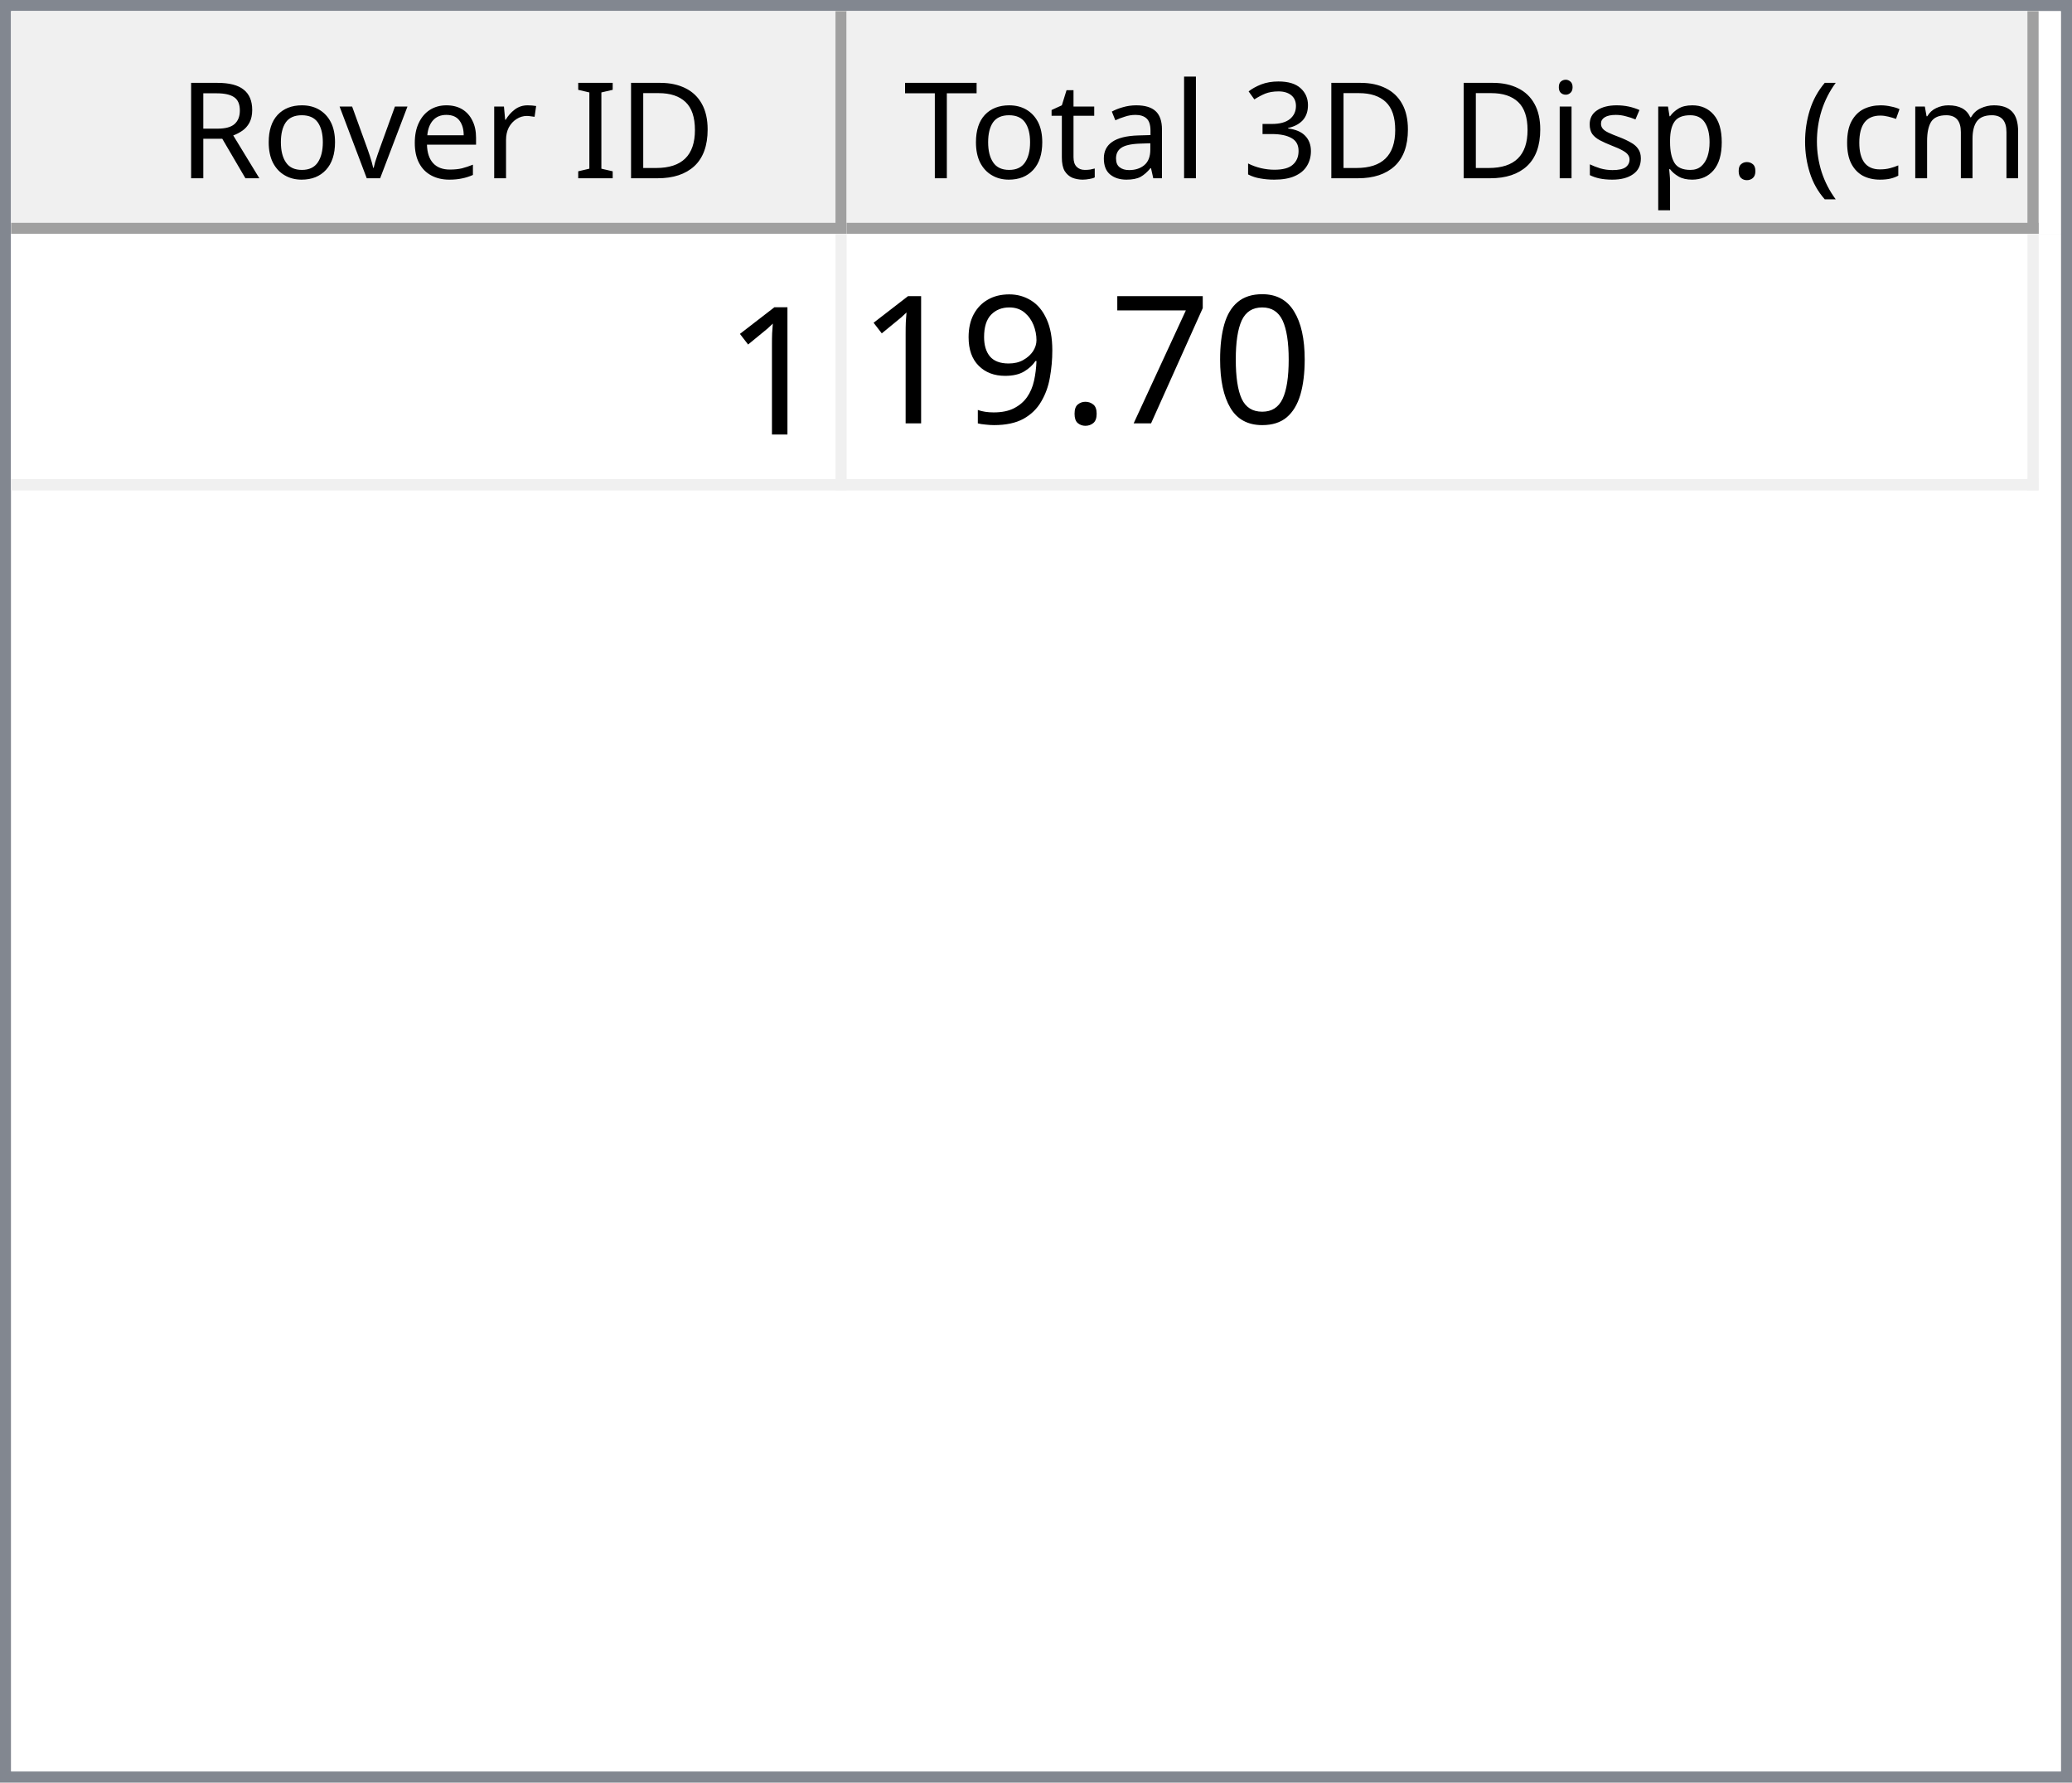
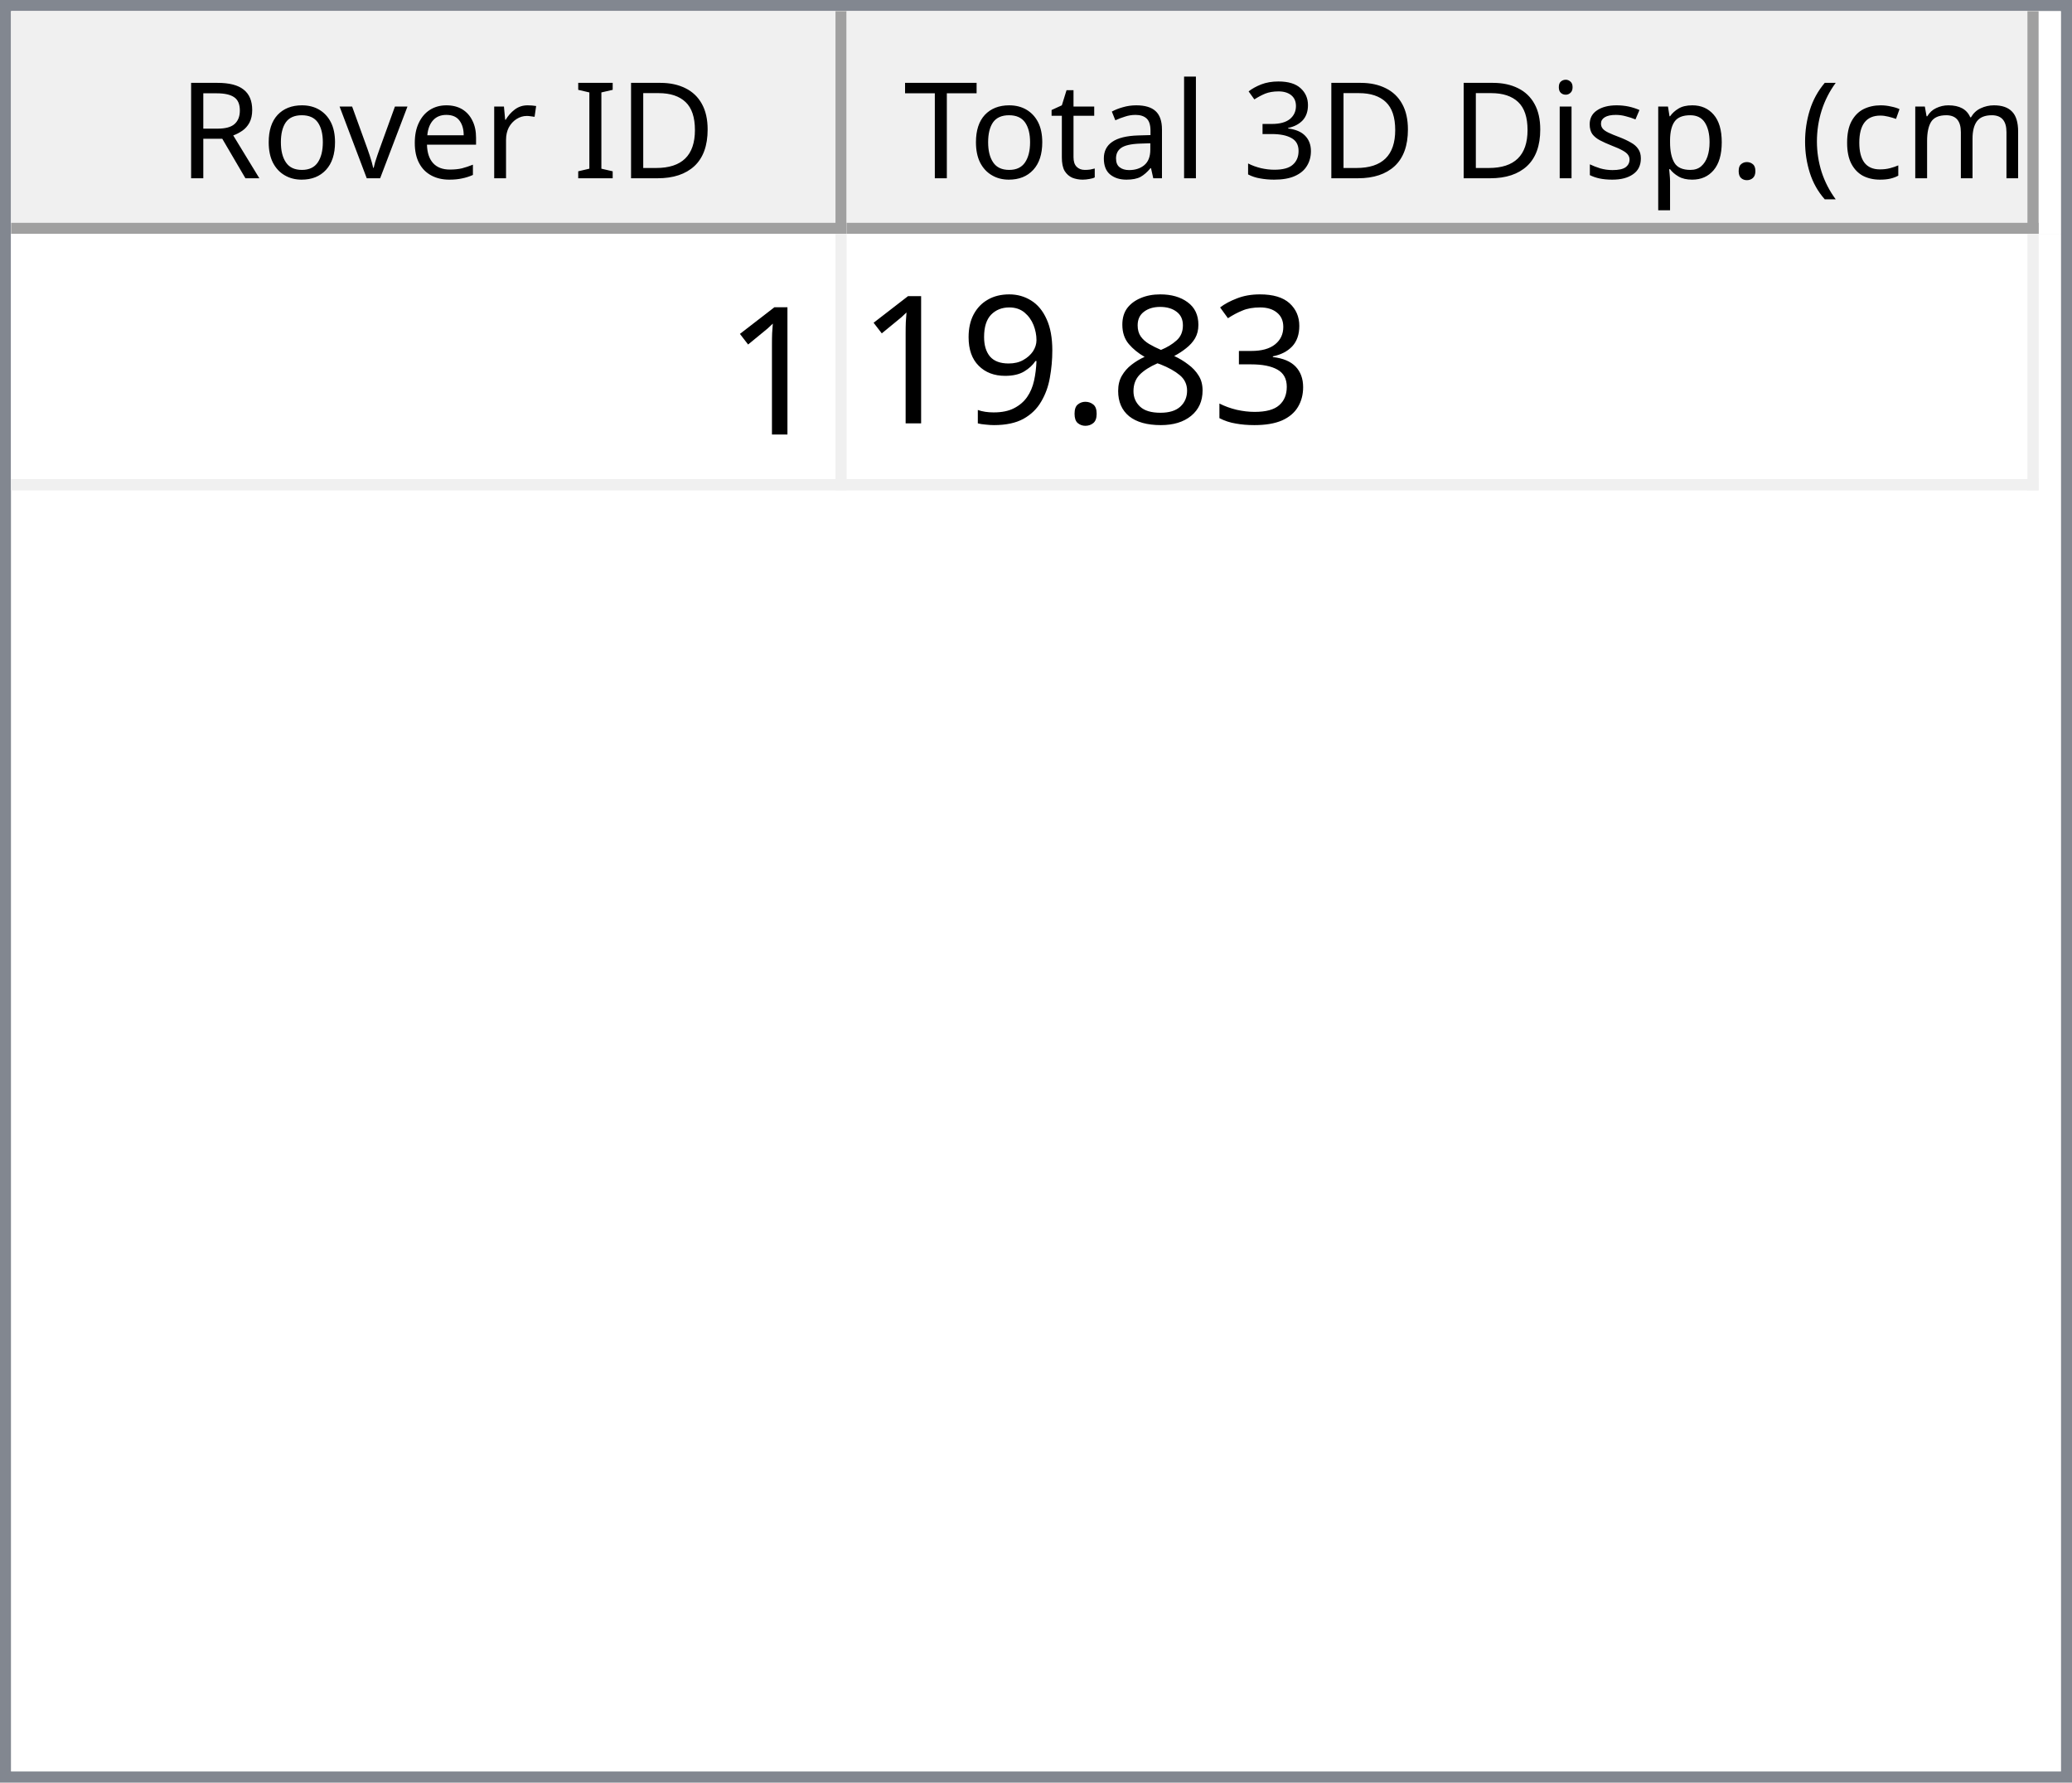
<svg xmlns="http://www.w3.org/2000/svg" style="fill-opacity:1; color-rendering:auto; color-interpolation:auto; text-rendering:auto; stroke:black; stroke-linecap:square; stroke-miterlimit:10; shape-rendering:auto; stroke-opacity:1; fill:black; stroke-dasharray:none; font-weight:normal; stroke-width:1; font-family:'Dialog'; font-style:normal; stroke-linejoin:miter; font-size:12px; stroke-dashoffset:0; image-rendering:auto;" width="186" height="160">
  <defs id="genericDefs" />
  <g>
    <defs id="defs1">
      <clipPath clipPathUnits="userSpaceOnUse" id="clipPath1">
        <path d="M0 0 L186 0 L186 160 L0 160 L0 0 Z" />
      </clipPath>
      <clipPath clipPathUnits="userSpaceOnUse" id="clipPath2">
        <path d="M0 0 L0 160 L186 160 L186 0 Z" />
      </clipPath>
      <clipPath clipPathUnits="userSpaceOnUse" id="clipPath3">
        <path d="M0 0 L0 20 L184 20 L184 0 Z" />
      </clipPath>
      <clipPath clipPathUnits="userSpaceOnUse" id="clipPath4">
        <path d="M0 0 L0 20 L75 20 L75 0 Z" />
      </clipPath>
      <clipPath clipPathUnits="userSpaceOnUse" id="clipPath5">
        <path d="M1 1 L1 19 L74 19 L74 1 Z" />
      </clipPath>
      <clipPath clipPathUnits="userSpaceOnUse" id="clipPath6">
        <path d="M0 0 L0 18 L73 18 L73 0 Z" />
      </clipPath>
      <clipPath clipPathUnits="userSpaceOnUse" id="clipPath7">
        <path d="M-0.5 -0.5 L-0.5 19.5 L74.5 19.5 L74.5 -0.5 Z" />
      </clipPath>
      <clipPath clipPathUnits="userSpaceOnUse" id="clipPath8">
        <path d="M0 0 L0 20 L107 20 L107 0 Z" />
      </clipPath>
      <clipPath clipPathUnits="userSpaceOnUse" id="clipPath9">
        <path d="M1 1 L1 19 L106 19 L106 1 Z" />
      </clipPath>
      <clipPath clipPathUnits="userSpaceOnUse" id="clipPath10">
        <path d="M0 0 L0 18 L105 18 L105 0 Z" />
      </clipPath>
      <clipPath clipPathUnits="userSpaceOnUse" id="clipPath11">
        <path d="M-0.5 -0.5 L-0.5 19.5 L106.5 19.5 L106.5 -0.5 Z" />
      </clipPath>
      <clipPath clipPathUnits="userSpaceOnUse" id="clipPath12">
        <path d="M0 0 L0 138 L184 138 L184 0 Z" />
      </clipPath>
      <clipPath clipPathUnits="userSpaceOnUse" id="clipPath13">
        <path d="M0 0 L0 23 L182 23 L182 0 Z" />
      </clipPath>
      <clipPath clipPathUnits="userSpaceOnUse" id="clipPath14">
        <path d="M-0.5 -0.5 L-0.5 22.5 L181.5 22.5 L181.5 -0.5 Z" />
      </clipPath>
      <clipPath clipPathUnits="userSpaceOnUse" id="clipPath15">
        <path d="M0 0 L0 22 L74 22 L74 0 Z" />
      </clipPath>
      <clipPath clipPathUnits="userSpaceOnUse" id="clipPath16">
        <path d="M0 0 L0 22 L106 22 L106 0 Z" />
      </clipPath>
      <font horiz-adv-x="64.551" id="font1">
        <font-face ascent="107.91" descent="25.098" units-per-em="100" style="font-style:normal; font-family:Segoe UI; font-weight:normal;" />
        <missing-glyph horiz-adv-x="64.551" d="M8.109 0 L8.109 68.266 L56.453 68.266 L56.453 0 L8.109 0 ZM15.328 7.234 L49.219 7.234 L49.219 61.031 L15.328 61.031 L15.328 7.234 Z" />
        <glyph unicode="D" horiz-adv-x="70.117" d="M9.188 0 L9.188 70.016 L28.516 70.016 Q65.531 70.016 65.531 35.891 Q65.531 19.672 55.25 9.836 Q44.969 0 27.734 0 L9.188 0 ZM17.391 62.594 L17.391 7.422 L27.828 7.422 Q41.609 7.422 49.273 14.797 Q56.938 22.172 56.938 35.688 Q56.938 62.594 28.328 62.594 L17.391 62.594 Z" />
        <glyph unicode="I" horiz-adv-x="26.611" d="M17.391 0 L9.188 0 L9.188 70.016 L17.391 70.016 L17.391 0 Z" />
        <glyph unicode=" " horiz-adv-x="27.393" d="" />
        <glyph unicode="r" horiz-adv-x="34.766" d="M34.188 41.891 Q32.078 43.5 28.125 43.5 Q23 43.5 19.555 38.672 Q16.109 33.844 16.109 25.484 L16.109 0 L8.109 0 L8.109 50 L16.109 50 L16.109 39.703 L16.312 39.703 Q18.016 44.969 21.531 47.922 Q25.047 50.875 29.391 50.875 Q32.516 50.875 34.188 50.203 L34.188 41.891 Z" />
        <glyph unicode="e" horiz-adv-x="52.295" d="M48.297 23 L12.984 23 Q13.188 14.656 17.484 10.109 Q21.781 5.562 29.297 5.562 Q37.75 5.562 44.828 11.141 L44.828 3.609 Q38.234 -1.172 27.391 -1.172 Q16.797 -1.172 10.742 5.641 Q4.688 12.453 4.688 24.812 Q4.688 36.469 11.305 43.82 Q17.922 51.172 27.734 51.172 Q37.547 51.172 42.922 44.828 Q48.297 38.484 48.297 27.203 L48.297 23 ZM40.094 29.781 Q40.047 36.719 36.75 40.578 Q33.453 44.438 27.594 44.438 Q21.922 44.438 17.969 40.383 Q14.016 36.328 13.094 29.781 L40.094 29.781 Z" />
        <glyph unicode="v" horiz-adv-x="47.9" d="M47.406 50 L27.484 0 L19.625 0 L0.688 50 L9.469 50 L22.172 13.672 Q23.578 9.672 23.922 6.688 L24.125 6.688 Q24.609 10.453 25.688 13.484 L38.969 50 L47.406 50 Z" />
        <glyph unicode="o" horiz-adv-x="58.594" d="M29 -1.172 Q17.922 -1.172 11.305 5.836 Q4.688 12.844 4.688 24.422 Q4.688 37.016 11.57 44.094 Q18.453 51.172 30.172 51.172 Q41.359 51.172 47.633 44.289 Q53.906 37.406 53.906 25.203 Q53.906 13.234 47.141 6.031 Q40.375 -1.172 29 -1.172 ZM29.594 44.438 Q21.875 44.438 17.383 39.188 Q12.891 33.938 12.891 24.703 Q12.891 15.828 17.43 10.695 Q21.969 5.562 29.594 5.562 Q37.359 5.562 41.531 10.594 Q45.703 15.625 45.703 24.906 Q45.703 34.281 41.531 39.359 Q37.359 44.438 29.594 44.438 Z" />
        <glyph unicode="R" horiz-adv-x="59.814" d="M59.375 0 L49.609 0 L37.891 19.625 Q36.281 22.359 34.766 24.289 Q33.25 26.219 31.664 27.438 Q30.078 28.656 28.25 29.219 Q26.422 29.781 24.125 29.781 L17.391 29.781 L17.391 0 L9.188 0 L9.188 70.016 L30.078 70.016 Q34.672 70.016 38.555 68.867 Q42.438 67.719 45.289 65.375 Q48.141 63.031 49.758 59.547 Q51.375 56.062 51.375 51.375 Q51.375 47.703 50.273 44.656 Q49.172 41.609 47.148 39.211 Q45.125 36.812 42.266 35.133 Q39.406 33.453 35.844 32.516 L35.844 32.328 Q37.594 31.547 38.891 30.547 Q40.188 29.547 41.359 28.18 Q42.531 26.812 43.68 25.078 Q44.828 23.344 46.234 21.047 L59.375 0 ZM17.391 62.594 L17.391 37.203 L28.516 37.203 Q31.594 37.203 34.203 38.133 Q36.812 39.062 38.719 40.797 Q40.625 42.531 41.703 45.047 Q42.781 47.562 42.781 50.688 Q42.781 56.297 39.141 59.445 Q35.5 62.594 28.609 62.594 L17.391 62.594 Z" />
        <glyph unicode=")" horiz-adv-x="30.176" d="M8.297 -15.922 L1.172 -15.922 Q16.406 2.344 16.406 26.812 Q16.406 51.469 1.078 70.016 L8.297 70.016 Q23.531 52.156 23.531 26.703 Q23.531 1.375 8.297 -15.922 Z" />
        <glyph unicode="m" horiz-adv-x="86.133" d="M79.109 0 L71.094 0 L71.094 28.719 Q71.094 37.016 68.531 40.727 Q65.969 44.438 59.906 44.438 Q54.781 44.438 51.195 39.75 Q47.609 35.062 47.609 28.516 L47.609 0 L39.594 0 L39.594 29.688 Q39.594 44.438 28.219 44.438 Q22.953 44.438 19.531 40.016 Q16.109 35.594 16.109 28.516 L16.109 0 L8.109 0 L8.109 50 L16.109 50 L16.109 42.094 L16.312 42.094 Q21.625 51.172 31.844 51.172 Q36.969 51.172 40.773 48.312 Q44.578 45.453 46 40.828 Q51.562 51.172 62.594 51.172 Q79.109 51.172 79.109 30.812 L79.109 0 Z" />
        <glyph unicode="c" horiz-adv-x="46.191" d="M42.188 2.297 Q36.422 -1.172 28.516 -1.172 Q17.828 -1.172 11.258 5.789 Q4.688 12.75 4.688 23.828 Q4.688 36.188 11.766 43.68 Q18.844 51.172 30.672 51.172 Q37.25 51.172 42.281 48.734 L42.281 40.531 Q36.719 44.438 30.375 44.438 Q22.703 44.438 17.797 38.945 Q12.891 33.453 12.891 24.516 Q12.891 15.719 17.508 10.641 Q22.125 5.562 29.891 5.562 Q36.422 5.562 42.188 9.906 L42.188 2.297 Z" />
        <glyph unicode="(" horiz-adv-x="30.176" d="M29.109 -15.922 L21.969 -15.922 Q6.844 1.375 6.844 26.703 Q6.844 52.156 21.969 70.016 L29.203 70.016 Q13.875 51.469 13.875 26.812 Q13.875 2.344 29.109 -15.922 Z" />
        <glyph unicode="." horiz-adv-x="21.68" d="M10.891 -1.078 Q8.641 -1.078 7.055 0.539 Q5.469 2.156 5.469 4.391 Q5.469 6.641 7.055 8.273 Q8.641 9.906 10.891 9.906 Q13.188 9.906 14.797 8.273 Q16.406 6.641 16.406 4.391 Q16.406 2.156 14.797 0.539 Q13.188 -1.078 10.891 -1.078 Z" />
        <glyph unicode="p" horiz-adv-x="58.789" d="M16.312 7.234 L16.109 7.234 L16.109 -23 L8.109 -23 L8.109 50 L16.109 50 L16.109 41.219 L16.312 41.219 Q22.219 51.172 33.594 51.172 Q43.266 51.172 48.688 44.461 Q54.109 37.75 54.109 26.469 Q54.109 13.922 48 6.375 Q41.891 -1.172 31.297 -1.172 Q21.578 -1.172 16.312 7.234 ZM16.109 27.391 L16.109 20.406 Q16.109 14.203 20.141 9.883 Q24.172 5.562 30.375 5.562 Q37.641 5.562 41.773 11.133 Q45.906 16.703 45.906 26.609 Q45.906 34.969 42.047 39.703 Q38.188 44.438 31.594 44.438 Q24.609 44.438 20.359 39.578 Q16.109 34.719 16.109 27.391 Z" />
        <glyph unicode="s" horiz-adv-x="42.432" d="M5.078 1.812 L5.078 10.406 Q11.625 5.562 19.484 5.562 Q30.031 5.562 30.031 12.594 Q30.031 14.594 29.125 15.992 Q28.219 17.391 26.68 18.461 Q25.141 19.531 23.07 20.383 Q21 21.234 18.609 22.172 Q15.281 23.484 12.766 24.828 Q10.25 26.172 8.57 27.859 Q6.891 29.547 6.031 31.695 Q5.172 33.844 5.172 36.719 Q5.172 40.234 6.789 42.945 Q8.406 45.656 11.086 47.484 Q13.766 49.312 17.211 50.242 Q20.656 51.172 24.312 51.172 Q30.812 51.172 35.938 48.922 L35.938 40.828 Q30.422 44.438 23.25 44.438 Q21 44.438 19.195 43.922 Q17.391 43.406 16.094 42.477 Q14.797 41.547 14.086 40.258 Q13.375 38.969 13.375 37.406 Q13.375 35.453 14.086 34.133 Q14.797 32.812 16.164 31.789 Q17.531 30.766 19.484 29.938 Q21.438 29.109 23.922 28.125 Q27.25 26.859 29.883 25.516 Q32.516 24.172 34.375 22.484 Q36.234 20.797 37.234 18.602 Q38.234 16.406 38.234 13.375 Q38.234 9.672 36.602 6.938 Q34.969 4.203 32.234 2.398 Q29.5 0.594 25.93 -0.289 Q22.359 -1.172 18.453 -1.172 Q10.75 -1.172 5.078 1.812 Z" />
        <glyph unicode="i" horiz-adv-x="24.219" d="M12.203 62.703 Q10.062 62.703 8.547 64.164 Q7.031 65.625 7.031 67.875 Q7.031 70.125 8.547 71.609 Q10.062 73.094 12.203 73.094 Q14.406 73.094 15.945 71.609 Q17.484 70.125 17.484 67.875 Q17.484 65.719 15.945 64.211 Q14.406 62.703 12.203 62.703 ZM16.109 0 L8.109 0 L8.109 50 L16.109 50 L16.109 0 Z" />
        <glyph unicode="3" horiz-adv-x="53.906" d="M46.531 19.828 Q46.531 15.094 44.75 11.211 Q42.969 7.328 39.719 4.57 Q36.469 1.812 31.93 0.297 Q27.391 -1.219 21.922 -1.219 Q11.922 -1.219 6 2.594 L6 11.188 Q13.094 5.609 22.219 5.609 Q25.875 5.609 28.828 6.539 Q31.781 7.469 33.906 9.227 Q36.031 10.984 37.18 13.477 Q38.328 15.969 38.328 19.094 Q38.328 32.812 18.797 32.812 L12.984 32.812 L12.984 39.594 L18.5 39.594 Q35.797 39.594 35.797 52.484 Q35.797 64.406 22.609 64.406 Q15.188 64.406 8.688 59.422 L8.688 67.188 Q15.375 71.188 24.609 71.188 Q29 71.188 32.57 69.969 Q36.141 68.75 38.68 66.555 Q41.219 64.359 42.609 61.281 Q44 58.203 44 54.5 Q44 40.672 30.031 36.719 L30.031 36.531 Q33.594 36.141 36.625 34.797 Q39.656 33.453 41.852 31.305 Q44.047 29.156 45.289 26.25 Q46.531 23.344 46.531 19.828 Z" />
        <glyph unicode="l" horiz-adv-x="24.219" d="M16.109 0 L8.109 0 L8.109 74.031 L16.109 74.031 L16.109 0 Z" />
        <glyph unicode="a" horiz-adv-x="50.879" d="M43.891 0 L35.891 0 L35.891 7.812 L35.688 7.812 Q30.469 -1.172 20.312 -1.172 Q12.844 -1.172 8.617 2.781 Q4.391 6.734 4.391 13.281 Q4.391 27.297 20.906 29.594 L35.891 31.688 Q35.891 44.438 25.594 44.438 Q16.547 44.438 9.281 38.281 L9.281 46.484 Q16.656 51.172 26.266 51.172 Q43.891 51.172 43.891 32.516 L43.891 0 ZM35.891 25.297 L23.828 23.641 Q18.266 22.859 15.43 20.875 Q12.594 18.891 12.594 13.875 Q12.594 10.203 15.211 7.883 Q17.828 5.562 22.172 5.562 Q28.125 5.562 32.008 9.742 Q35.891 13.922 35.891 20.312 L35.891 25.297 Z" />
        <glyph unicode="t" horiz-adv-x="33.887" d="M31.297 0.484 Q28.469 -1.078 23.828 -1.078 Q10.688 -1.078 10.688 13.578 L10.688 43.172 L2.094 43.172 L2.094 50 L10.688 50 L10.688 62.203 L18.703 64.797 L18.703 50 L31.297 50 L31.297 43.172 L18.703 43.172 L18.703 14.984 Q18.703 9.969 20.414 7.82 Q22.125 5.672 26.078 5.672 Q29.109 5.672 31.297 7.328 L31.297 0.484 Z" />
        <glyph unicode="T" horiz-adv-x="52.393" d="M50.594 62.594 L30.375 62.594 L30.375 0 L22.172 0 L22.172 62.594 L2 62.594 L2 70.016 L50.594 70.016 L50.594 62.594 Z" />
      </font>
      <font horiz-adv-x="75.0" id="font2">
        <font-face ascent="100.537" descent="21.973" units-per-em="100" style="font-style:normal; font-family:sans-serif; font-weight:normal;" />
        <missing-glyph horiz-adv-x="75.0" d="M12.5 0 L12.5 62.5 L62.5 62.5 L62.5 0 L12.5 0 ZM14.062 1.562 L60.938 1.562 L60.938 60.938 L14.062 60.938 L14.062 1.562 Z" />
        <glyph unicode="1" horiz-adv-x="55.615" d="M37.25 0 L28.469 0 L28.469 56 Q25.297 52.984 20.141 49.953 Q14.984 46.922 10.891 45.406 L10.891 53.906 Q18.266 57.375 23.781 62.305 Q29.297 67.234 31.594 71.875 L37.25 71.875 L37.25 0 Z" />
-         <glyph unicode="0" horiz-adv-x="55.615" d="M4.156 35.297 Q4.156 48 6.766 55.742 Q9.375 63.484 14.523 67.68 Q19.672 71.875 27.484 71.875 Q33.25 71.875 37.594 69.555 Q41.938 67.234 44.773 62.867 Q47.609 58.5 49.219 52.227 Q50.828 45.953 50.828 35.297 Q50.828 22.703 48.242 14.969 Q45.656 7.234 40.508 3.008 Q35.359 -1.219 27.484 -1.219 Q17.141 -1.219 11.234 6.203 Q4.156 15.141 4.156 35.297 ZM13.188 35.297 Q13.188 17.672 17.312 11.836 Q21.438 6 27.484 6 Q33.547 6 37.672 11.859 Q41.797 17.719 41.797 35.297 Q41.797 52.984 37.672 58.789 Q33.547 64.594 27.391 64.594 Q21.344 64.594 17.719 59.469 Q13.188 52.938 13.188 35.297 Z" />
-         <glyph unicode="7" horiz-adv-x="55.615" d="M4.734 62.203 L4.734 70.656 L51.078 70.656 L51.078 63.812 Q44.234 56.547 37.523 44.484 Q30.812 32.422 27.156 19.672 Q24.516 10.688 23.781 0 L14.75 0 Q14.891 8.453 18.062 20.414 Q21.234 32.375 27.172 43.484 Q33.109 54.594 39.797 62.203 L4.734 62.203 Z" />
+         <glyph unicode="3" horiz-adv-x="55.615" d="M4.203 18.891 L12.984 20.062 Q14.5 12.594 18.141 9.297 Q21.781 6 27 6 Q33.203 6 37.477 10.297 Q41.75 14.594 41.75 20.953 Q41.75 27 37.797 30.93 Q33.844 34.859 27.734 34.859 Q25.25 34.859 21.531 33.891 L22.516 41.609 Q23.391 41.5 23.922 41.5 Q29.547 41.5 34.039 44.43 Q38.531 47.359 38.531 53.469 Q38.531 58.297 35.258 61.477 Q31.984 64.656 26.812 64.656 Q21.688 64.656 18.266 61.43 Q14.844 58.203 13.875 51.766 L5.078 53.328 Q6.688 62.156 12.398 67.016 Q18.109 71.875 26.609 71.875 Q32.469 71.875 37.398 69.359 Q42.328 66.844 44.945 62.5 Q47.562 58.156 47.562 53.266 Q47.562 48.641 45.07 44.828 Q42.578 41.016 37.703 38.766 Q44.047 37.312 47.562 32.695 Q51.078 28.078 51.078 21.141 Q51.078 11.766 44.242 5.25 Q37.406 -1.266 26.953 -1.266 Q17.531 -1.266 11.305 4.352 Q5.078 9.969 4.203 18.891 Z" />
+         <glyph unicode="8" horiz-adv-x="55.615" d="M17.672 38.812 Q12.203 40.828 9.57 44.539 Q6.938 48.25 6.938 53.422 Q6.938 61.234 12.555 66.555 Q18.172 71.875 27.484 71.875 Q36.859 71.875 42.578 66.43 Q48.297 60.984 48.297 53.172 Q48.297 48.188 45.68 44.508 Q43.062 40.828 37.75 38.812 Q44.344 36.672 47.781 31.883 Q51.219 27.094 51.219 20.453 Q51.219 11.281 44.727 5.031 Q38.234 -1.219 27.641 -1.219 Q17.047 -1.219 10.547 5.055 Q4.047 11.328 4.047 20.703 Q4.047 27.688 7.594 32.398 Q11.141 37.109 17.672 38.812 ZM15.922 53.719 Q15.922 48.641 19.195 45.414 Q22.469 42.188 27.688 42.188 Q32.766 42.188 36.016 45.383 Q39.266 48.578 39.266 53.219 Q39.266 58.062 35.914 61.359 Q32.562 64.656 27.594 64.656 Q22.562 64.656 19.242 61.43 Q15.922 58.203 15.922 53.719 ZM13.094 20.656 Q13.094 16.891 14.875 13.375 Q16.656 9.859 20.172 7.93 Q23.688 6 27.734 6 Q34.031 6 38.133 10.055 Q42.234 14.109 42.234 20.359 Q42.234 26.703 38.016 30.859 Q33.797 35.016 27.438 35.016 Q21.234 35.016 17.164 30.914 Q13.094 26.812 13.094 20.656 Z" />
        <glyph unicode="." horiz-adv-x="27.783" d="M9.078 0 L9.078 10.016 L19.094 10.016 L19.094 0 L9.078 0 Z" />
        <glyph unicode="9" horiz-adv-x="55.615" d="M5.469 16.547 L13.922 17.328 Q14.984 11.375 18.016 8.688 Q21.047 6 25.781 6 Q29.828 6 32.883 7.859 Q35.938 9.719 37.891 12.82 Q39.844 15.922 41.164 21.195 Q42.484 26.469 42.484 31.938 Q42.484 32.516 42.438 33.688 Q39.797 29.5 35.234 26.883 Q30.672 24.266 25.344 24.266 Q16.453 24.266 10.305 30.711 Q4.156 37.156 4.156 47.703 Q4.156 58.594 10.578 65.234 Q17 71.875 26.656 71.875 Q33.641 71.875 39.43 68.117 Q45.219 64.359 48.219 57.398 Q51.219 50.438 51.219 37.25 Q51.219 23.531 48.242 15.406 Q45.266 7.281 39.383 3.031 Q33.5 -1.219 25.594 -1.219 Q17.188 -1.219 11.867 3.445 Q6.547 8.109 5.469 16.547 ZM41.453 48.141 Q41.453 55.719 37.43 60.156 Q33.406 64.594 27.734 64.594 Q21.875 64.594 17.531 59.812 Q13.188 55.031 13.188 47.406 Q13.188 40.578 17.312 36.305 Q21.438 32.031 27.484 32.031 Q33.594 32.031 37.523 36.305 Q41.453 40.578 41.453 48.141 Z" />
      </font>
    </defs>
    <g style="fill:white; stroke:white;">
      <rect x="0" y="0" width="186" style="clip-path:url(#clipPath1); stroke:none;" height="160" />
    </g>
    <g style="fill:white; text-rendering:optimizeSpeed; color-rendering:optimizeSpeed; image-rendering:optimizeSpeed; shape-rendering:crispEdges; stroke:white; color-interpolation:sRGB;">
      <rect x="0" width="186" height="160" y="0" style="stroke:none;" />
      <path style="stroke:none;" d="M0 160 L186 160 L186 0 L0 0 Z" />
    </g>
    <g style="fill:rgb(240,240,240); font-family:'Segoe UI'; stroke:rgb(240,240,240);">
      <rect x="0" y="0" width="186" style="clip-path:url(#clipPath2); stroke:none;" height="160" />
    </g>
    <g style="fill:rgb(130,135,144); font-family:'Segoe UI'; stroke:rgb(130,135,144);">
      <path d="M0 0 L186 0 L186 160 L0 160 L0 0 ZM1 1 L185 1 L185 159 L1 159 L1 1 Z" style="fill-rule:evenodd; clip-path:url(#clipPath2); stroke:none;" />
    </g>
    <g style="fill:white; font-family:'Segoe UI'; stroke:white;" transform="translate(1,1)">
      <rect x="0" y="0" width="184" style="clip-path:url(#clipPath3); stroke:none;" height="20" />
    </g>
    <g style="fill:rgb(240,240,240); font-family:'Segoe UI'; stroke:rgb(240,240,240);" transform="translate(1,1)">
      <rect x="0" y="0" width="75" style="clip-path:url(#clipPath4); stroke:none;" height="20" />
    </g>
    <g style="font-family:'Segoe UI';" transform="translate(2,2)">
      <text x="14" xml:space="preserve" y="14" style="clip-path:url(#clipPath6); stroke:none;">Rover ID</text>
    </g>
    <g style="fill:rgb(160,160,160); font-family:'Segoe UI'; stroke:rgb(160,160,160); stroke-linejoin:bevel;" transform="translate(1.5,1.5)">
      <line x1="74" x2="74" y1="0" style="fill:none; clip-path:url(#clipPath7);" y2="19" />
    </g>
    <g style="fill:rgb(160,160,160); font-family:'Segoe UI'; stroke:rgb(160,160,160); stroke-linejoin:bevel;" transform="matrix(1,0,0,1,1,1) translate(0.5,0.5)">
      <line x1="0" x2="74" y1="19" style="fill:none; clip-path:url(#clipPath7);" y2="19" />
    </g>
    <g style="fill:rgb(240,240,240); font-family:'Segoe UI'; stroke:rgb(240,240,240);" transform="translate(76,1)">
      <rect x="0" y="0" width="107" style="clip-path:url(#clipPath8); stroke:none;" height="20" />
    </g>
    <g style="font-family:'Segoe UI';" transform="translate(77,2)">
      <text x="1" xml:space="preserve" y="14" style="clip-path:url(#clipPath10); stroke:none;"> Total 3D Disp. (cm)</text>
    </g>
    <g style="fill:rgb(160,160,160); font-family:'Segoe UI'; stroke:rgb(160,160,160); stroke-linejoin:bevel;" transform="translate(76.5,1.5)">
      <line x1="106" x2="106" y1="0" style="fill:none; clip-path:url(#clipPath11);" y2="19" />
    </g>
    <g style="fill:rgb(160,160,160); font-family:'Segoe UI'; stroke:rgb(160,160,160); stroke-linejoin:bevel;" transform="matrix(1,0,0,1,76,1) translate(0.5,0.5)">
      <line x1="0" x2="106" y1="19" style="fill:none; clip-path:url(#clipPath11);" y2="19" />
    </g>
    <g style="fill:white; font-family:'Segoe UI'; stroke:white;" transform="translate(1,21)">
      <rect x="0" y="0" width="184" style="clip-path:url(#clipPath12); stroke:none;" height="138" />
    </g>
    <g style="fill:rgb(240,240,240); font-size:16px; font-family:sans-serif; stroke:rgb(240,240,240);" transform="translate(1,21)">
      <rect x="0" y="0" width="182" style="clip-path:url(#clipPath13); stroke:none;" height="23" />
      <line transform="translate(0.5,0.5)" x1="0" x2="181" y1="22" style="clip-path:url(#clipPath14); fill:none; stroke-linejoin:bevel;" y2="22" />
    </g>
    <g transform="matrix(1,0,0,1,1,21) translate(0.5,0.5)" style="fill:rgb(240,240,240); font-size:16px; font-family:sans-serif; stroke:rgb(240,240,240); stroke-linejoin:bevel;">
      <line x1="74" x2="74" y1="0" style="fill:none; clip-path:url(#clipPath14);" y2="22" />
    </g>
    <g transform="matrix(1,0,0,1,1,21) translate(0.5,0.5)" style="fill:rgb(240,240,240); font-size:16px; font-family:sans-serif; stroke:rgb(240,240,240); stroke-linejoin:bevel;">
      <line x1="181" x2="181" y1="0" style="fill:none; clip-path:url(#clipPath14);" y2="22" />
    </g>
    <g style="fill:white; font-size:16px; font-family:sans-serif; stroke:white;" transform="matrix(1,0,0,1,1,21)">
      <rect x="0" y="0" width="74" style="clip-path:url(#clipPath15); stroke:none;" height="22" />
      <text x="64" y="18" style="fill:black; clip-path:url(#clipPath15); stroke:none;" xml:space="preserve">1</text>
    </g>
    <g style="fill:white; font-size:16px; font-family:sans-serif; stroke:white;" transform="matrix(1,0,0,1,1,21) translate(75,0)">
      <rect x="0" y="0" width="106" style="clip-path:url(#clipPath16); stroke:none;" height="22" />
-       <text x="1" y="17" style="fill:black; clip-path:url(#clipPath16); stroke:none;" xml:space="preserve">19.70</text>
+       <text x="1" y="17" style="fill:black; clip-path:url(#clipPath16); stroke:none;" xml:space="preserve">19.83</text>
    </g>
  </g>
</svg>
